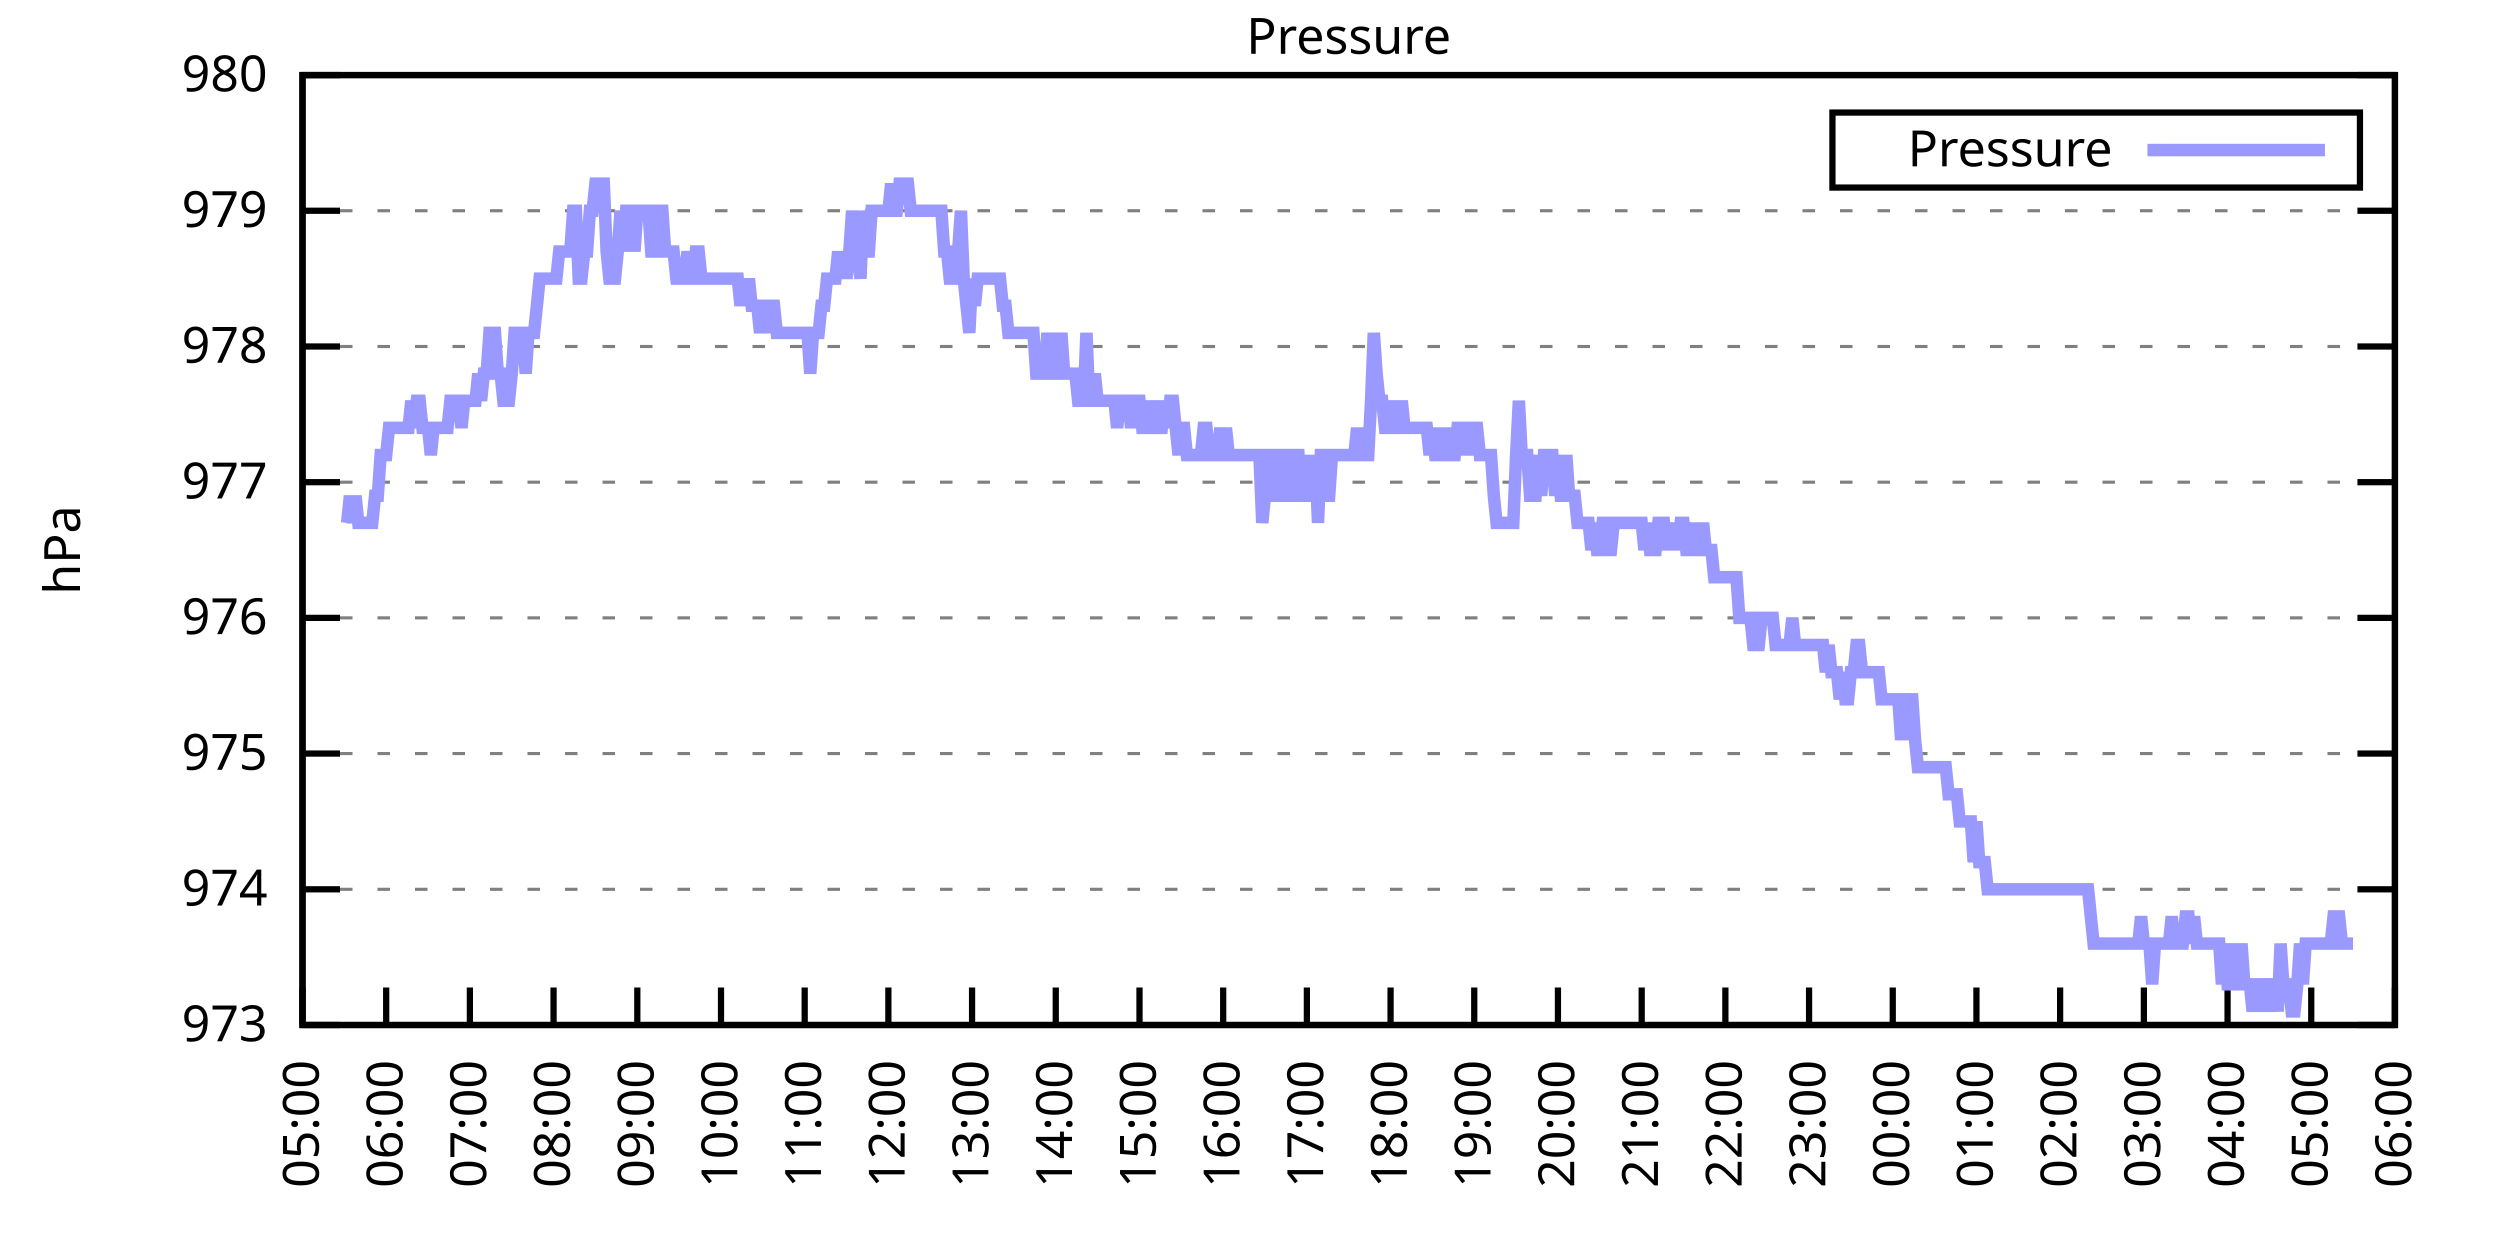
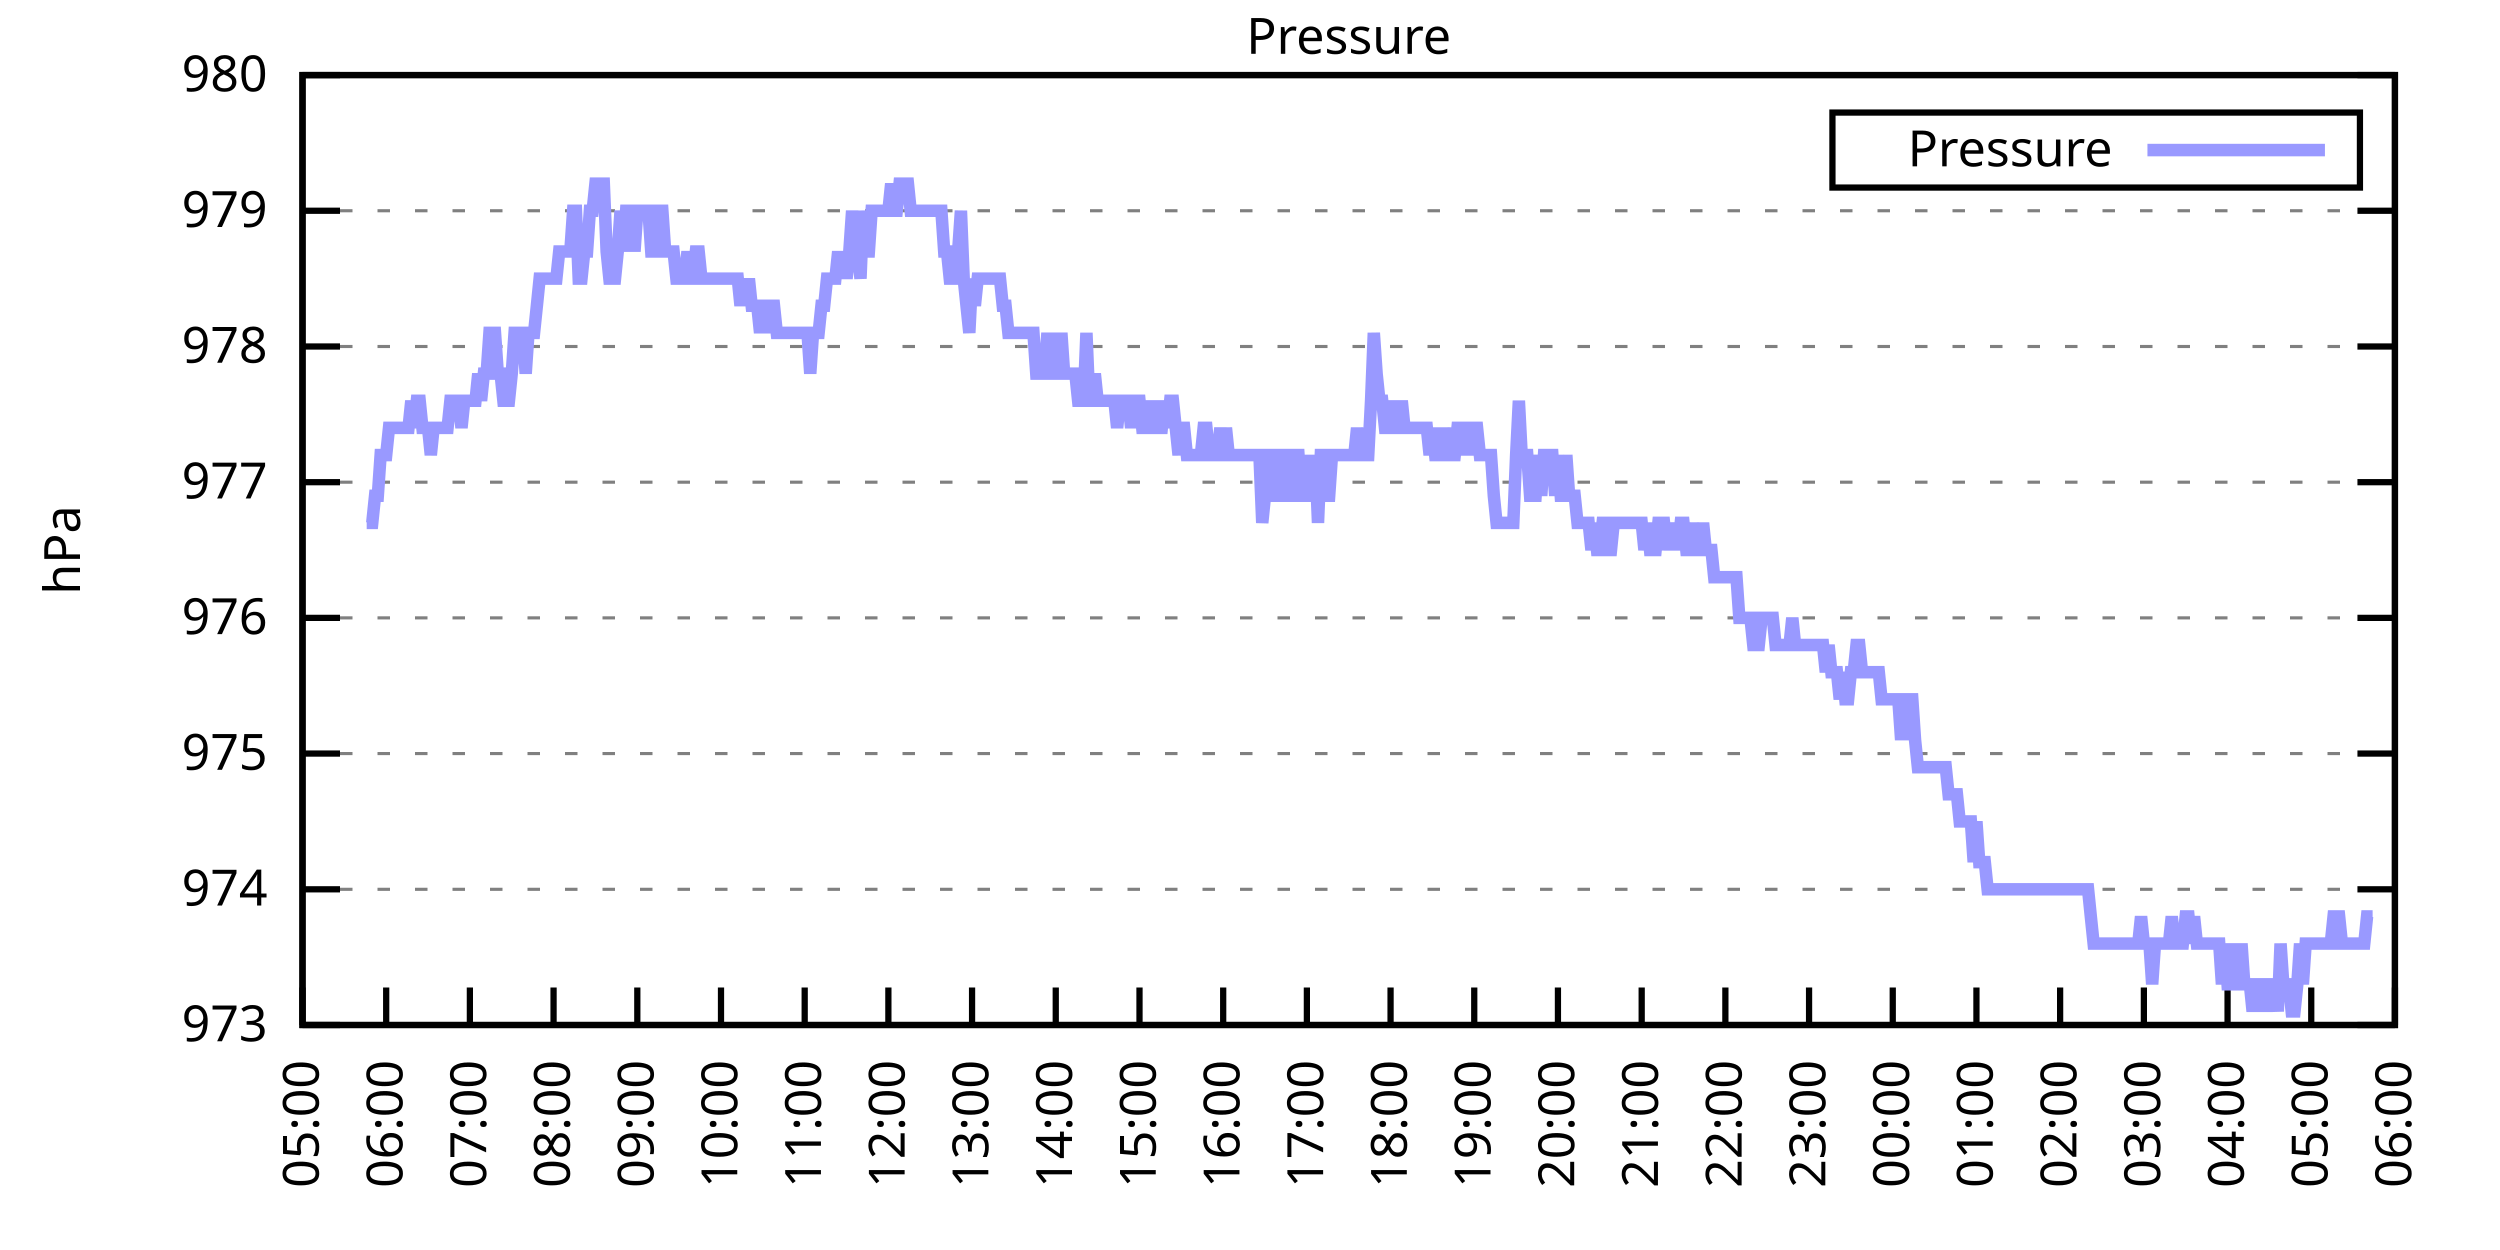
<svg xmlns="http://www.w3.org/2000/svg" xmlns:xlink="http://www.w3.org/1999/xlink" width="400" height="200" viewBox="0 0 400 200">
  <g id="gnuplot_canvas">
    <rect x="0" y="0" width="400" height="200" fill="none" />
    <defs>
      <circle id="gpDot" r="0.5" stroke-width="0.5" stroke="currentColor" />
      <path id="gpPt0" stroke-width="0.333" stroke="currentColor" d="M-1,0 h2 M0,-1 v2" />
      <path id="gpPt1" stroke-width="0.333" stroke="currentColor" d="M-1,-1 L1,1 M1,-1 L-1,1" />
      <path id="gpPt2" stroke-width="0.333" stroke="currentColor" d="M-1,0 L1,0 M0,-1 L0,1 M-1,-1 L1,1 M-1,1 L1,-1" />
      <rect id="gpPt3" stroke-width="0.333" stroke="currentColor" x="-1" y="-1" width="2" height="2" />
      <rect id="gpPt4" stroke-width="0.333" stroke="currentColor" fill="currentColor" x="-1" y="-1" width="2" height="2" />
      <circle id="gpPt5" stroke-width="0.333" stroke="currentColor" cx="0" cy="0" r="1" />
      <use xlink:href="#gpPt5" id="gpPt6" fill="currentColor" stroke="none" />
      <path id="gpPt7" stroke-width="0.333" stroke="currentColor" d="M0,-1.33 L-1.33,0.67 L1.33,0.67 z" />
      <use xlink:href="#gpPt7" id="gpPt8" fill="currentColor" stroke="none" />
      <use xlink:href="#gpPt7" id="gpPt9" stroke="currentColor" transform="rotate(180)" />
      <use xlink:href="#gpPt9" id="gpPt10" fill="currentColor" stroke="none" />
      <use xlink:href="#gpPt3" id="gpPt11" stroke="currentColor" transform="rotate(45)" />
      <use xlink:href="#gpPt11" id="gpPt12" fill="currentColor" stroke="none" />
      <path id="gpPt13" stroke-width="0.333" stroke="currentColor" d="M0,1.330 L1.265,0.411 L0.782,-1.067 L-0.782,-1.076 L-1.265,0.411 z" />
      <use xlink:href="#gpPt13" id="gpPt14" fill="currentColor" stroke="none" />
      <filter id="textbox" filterUnits="objectBoundingBox" x="0" y="0" height="1" width="1">
        <feFlood flood-color="white" flood-opacity="1" result="bgnd" />
        <feComposite in="SourceGraphic" in2="bgnd" operator="atop" />
      </filter>
      <filter id="greybox" filterUnits="objectBoundingBox" x="0" y="0" height="1" width="1">
        <feFlood flood-color="lightgrey" flood-opacity="1" result="grey" />
        <feComposite in="SourceGraphic" in2="grey" operator="atop" />
      </filter>
    </defs>
    <g fill="none" color="white" stroke="currentColor" stroke-width="1.00" stroke-linecap="butt" stroke-linejoin="miter">
</g>
    <g fill="none" color="black" stroke="currentColor" stroke-width="1.00" stroke-linecap="butt" stroke-linejoin="miter">
      <g stroke="none" shape-rendering="crispEdges">
        <polygon fill="rgb(255, 255, 255)" points="48.40,164.00 383.18,164.00 383.18,12.02 48.40,12.02 " />
      </g>
    </g>
    <g fill="none" color="black" stroke="currentColor" stroke-width="1.00" stroke-linecap="butt" stroke-linejoin="miter">
</g>
    <g fill="none" color="black" stroke="black" stroke-width="0.50" stroke-linecap="butt" stroke-linejoin="miter">
</g>
    <g fill="none" color="gray" stroke="currentColor" stroke-width="0.50" stroke-linecap="butt" stroke-linejoin="miter">
      <path stroke="gray" stroke-dasharray="2,4" class="gridline" d="M48.40,164.00 L383.19,164.00  " />
    </g>
    <g fill="none" color="gray" stroke="gray" stroke-width="1.00" stroke-linecap="butt" stroke-linejoin="miter">
</g>
    <g fill="none" color="black" stroke="currentColor" stroke-width="1.00" stroke-linecap="butt" stroke-linejoin="miter">
      <path stroke="black" d="M48.40,164.00 L54.40,164.00 M383.19,164.00 L377.19,164.00  " />
      <g transform="translate(42.80,166.60)" stroke="none" fill="black" font-family="Sans" font-size="8.00" text-anchor="end">
        <text>
          <tspan font-family="Sans"> 973</tspan>
        </text>
      </g>
    </g>
    <g fill="none" color="black" stroke="currentColor" stroke-width="1.00" stroke-linecap="butt" stroke-linejoin="miter">
</g>
    <g fill="none" color="black" stroke="black" stroke-width="0.50" stroke-linecap="butt" stroke-linejoin="miter">
</g>
    <g fill="none" color="gray" stroke="currentColor" stroke-width="0.50" stroke-linecap="butt" stroke-linejoin="miter">
      <path stroke="gray" stroke-dasharray="2,4" class="gridline" d="M48.40,142.29 L383.19,142.29  " />
    </g>
    <g fill="none" color="gray" stroke="gray" stroke-width="1.00" stroke-linecap="butt" stroke-linejoin="miter">
</g>
    <g fill="none" color="black" stroke="currentColor" stroke-width="1.00" stroke-linecap="butt" stroke-linejoin="miter">
      <path stroke="black" d="M48.40,142.29 L54.40,142.29 M383.19,142.29 L377.19,142.29  " />
      <g transform="translate(42.80,144.89)" stroke="none" fill="black" font-family="Sans" font-size="8.00" text-anchor="end">
        <text>
          <tspan font-family="Sans"> 974</tspan>
        </text>
      </g>
    </g>
    <g fill="none" color="black" stroke="currentColor" stroke-width="1.00" stroke-linecap="butt" stroke-linejoin="miter">
</g>
    <g fill="none" color="black" stroke="black" stroke-width="0.50" stroke-linecap="butt" stroke-linejoin="miter">
</g>
    <g fill="none" color="gray" stroke="currentColor" stroke-width="0.50" stroke-linecap="butt" stroke-linejoin="miter">
      <path stroke="gray" stroke-dasharray="2,4" class="gridline" d="M48.40,120.57 L383.19,120.57  " />
    </g>
    <g fill="none" color="gray" stroke="gray" stroke-width="1.00" stroke-linecap="butt" stroke-linejoin="miter">
</g>
    <g fill="none" color="black" stroke="currentColor" stroke-width="1.00" stroke-linecap="butt" stroke-linejoin="miter">
      <path stroke="black" d="M48.40,120.57 L54.40,120.57 M383.19,120.57 L377.19,120.57  " />
      <g transform="translate(42.80,123.17)" stroke="none" fill="black" font-family="Sans" font-size="8.00" text-anchor="end">
        <text>
          <tspan font-family="Sans"> 975</tspan>
        </text>
      </g>
    </g>
    <g fill="none" color="black" stroke="currentColor" stroke-width="1.00" stroke-linecap="butt" stroke-linejoin="miter">
</g>
    <g fill="none" color="black" stroke="black" stroke-width="0.50" stroke-linecap="butt" stroke-linejoin="miter">
</g>
    <g fill="none" color="gray" stroke="currentColor" stroke-width="0.50" stroke-linecap="butt" stroke-linejoin="miter">
      <path stroke="gray" stroke-dasharray="2,4" class="gridline" d="M48.40,98.86 L383.19,98.86  " />
    </g>
    <g fill="none" color="gray" stroke="gray" stroke-width="1.00" stroke-linecap="butt" stroke-linejoin="miter">
</g>
    <g fill="none" color="black" stroke="currentColor" stroke-width="1.00" stroke-linecap="butt" stroke-linejoin="miter">
      <path stroke="black" d="M48.40,98.86 L54.40,98.86 M383.19,98.86 L377.19,98.86  " />
      <g transform="translate(42.80,101.46)" stroke="none" fill="black" font-family="Sans" font-size="8.00" text-anchor="end">
        <text>
          <tspan font-family="Sans"> 976</tspan>
        </text>
      </g>
    </g>
    <g fill="none" color="black" stroke="currentColor" stroke-width="1.00" stroke-linecap="butt" stroke-linejoin="miter">
</g>
    <g fill="none" color="black" stroke="black" stroke-width="0.50" stroke-linecap="butt" stroke-linejoin="miter">
</g>
    <g fill="none" color="gray" stroke="currentColor" stroke-width="0.50" stroke-linecap="butt" stroke-linejoin="miter">
      <path stroke="gray" stroke-dasharray="2,4" class="gridline" d="M48.40,77.15 L383.19,77.15  " />
    </g>
    <g fill="none" color="gray" stroke="gray" stroke-width="1.00" stroke-linecap="butt" stroke-linejoin="miter">
</g>
    <g fill="none" color="black" stroke="currentColor" stroke-width="1.00" stroke-linecap="butt" stroke-linejoin="miter">
      <path stroke="black" d="M48.40,77.15 L54.40,77.15 M383.19,77.15 L377.19,77.15  " />
      <g transform="translate(42.80,79.75)" stroke="none" fill="black" font-family="Sans" font-size="8.00" text-anchor="end">
        <text>
          <tspan font-family="Sans"> 977</tspan>
        </text>
      </g>
    </g>
    <g fill="none" color="black" stroke="currentColor" stroke-width="1.00" stroke-linecap="butt" stroke-linejoin="miter">
</g>
    <g fill="none" color="black" stroke="black" stroke-width="0.50" stroke-linecap="butt" stroke-linejoin="miter">
</g>
    <g fill="none" color="gray" stroke="currentColor" stroke-width="0.50" stroke-linecap="butt" stroke-linejoin="miter">
      <path stroke="gray" stroke-dasharray="2,4" class="gridline" d="M48.40,55.44 L383.19,55.44  " />
    </g>
    <g fill="none" color="gray" stroke="gray" stroke-width="1.00" stroke-linecap="butt" stroke-linejoin="miter">
</g>
    <g fill="none" color="black" stroke="currentColor" stroke-width="1.00" stroke-linecap="butt" stroke-linejoin="miter">
      <path stroke="black" d="M48.40,55.44 L54.40,55.44 M383.19,55.44 L377.19,55.44  " />
      <g transform="translate(42.80,58.04)" stroke="none" fill="black" font-family="Sans" font-size="8.00" text-anchor="end">
        <text>
          <tspan font-family="Sans"> 978</tspan>
        </text>
      </g>
    </g>
    <g fill="none" color="black" stroke="currentColor" stroke-width="1.00" stroke-linecap="butt" stroke-linejoin="miter">
</g>
    <g fill="none" color="black" stroke="black" stroke-width="0.50" stroke-linecap="butt" stroke-linejoin="miter">
</g>
    <g fill="none" color="gray" stroke="currentColor" stroke-width="0.50" stroke-linecap="butt" stroke-linejoin="miter">
      <path stroke="gray" stroke-dasharray="2,4" class="gridline" d="M48.40,33.72 L383.19,33.72  " />
    </g>
    <g fill="none" color="gray" stroke="gray" stroke-width="1.00" stroke-linecap="butt" stroke-linejoin="miter">
</g>
    <g fill="none" color="black" stroke="currentColor" stroke-width="1.00" stroke-linecap="butt" stroke-linejoin="miter">
      <path stroke="black" d="M48.40,33.72 L54.40,33.72 M383.19,33.72 L377.19,33.72  " />
      <g transform="translate(42.80,36.32)" stroke="none" fill="black" font-family="Sans" font-size="8.00" text-anchor="end">
        <text>
          <tspan font-family="Sans"> 979</tspan>
        </text>
      </g>
    </g>
    <g fill="none" color="black" stroke="currentColor" stroke-width="1.00" stroke-linecap="butt" stroke-linejoin="miter">
</g>
    <g fill="none" color="black" stroke="black" stroke-width="0.50" stroke-linecap="butt" stroke-linejoin="miter">
</g>
    <g fill="none" color="gray" stroke="currentColor" stroke-width="0.50" stroke-linecap="butt" stroke-linejoin="miter">
      <path stroke="gray" stroke-dasharray="2,4" class="gridline" d="M48.40,12.01 L383.19,12.01  " />
    </g>
    <g fill="none" color="gray" stroke="gray" stroke-width="1.00" stroke-linecap="butt" stroke-linejoin="miter">
</g>
    <g fill="none" color="black" stroke="currentColor" stroke-width="1.00" stroke-linecap="butt" stroke-linejoin="miter">
      <path stroke="black" d="M48.40,12.01 L54.40,12.01 M383.19,12.01 L377.19,12.01  " />
      <g transform="translate(42.80,14.61)" stroke="none" fill="black" font-family="Sans" font-size="8.00" text-anchor="end">
        <text>
          <tspan font-family="Sans"> 980</tspan>
        </text>
      </g>
    </g>
    <g fill="none" color="black" stroke="currentColor" stroke-width="1.00" stroke-linecap="butt" stroke-linejoin="miter">
      <path stroke="black" d="M48.40,164.00 L48.40,158.00  " />
      <g transform="translate(51.00,169.60) rotate(270.00)" stroke="none" fill="black" font-family="Sans" font-size="8.00" text-anchor="end">
        <text>
          <tspan font-family="Sans">05:00</tspan>
        </text>
      </g>
    </g>
    <g fill="none" color="black" stroke="currentColor" stroke-width="1.00" stroke-linecap="butt" stroke-linejoin="miter">
      <path stroke="black" d="M61.79,164.00 L61.79,158.00  " />
      <g transform="translate(64.39,169.60) rotate(270.00)" stroke="none" fill="black" font-family="Sans" font-size="8.00" text-anchor="end">
        <text>
          <tspan font-family="Sans">06:00</tspan>
        </text>
      </g>
    </g>
    <g fill="none" color="black" stroke="currentColor" stroke-width="1.00" stroke-linecap="butt" stroke-linejoin="miter">
      <path stroke="black" d="M75.18,164.00 L75.18,158.00  " />
      <g transform="translate(77.78,169.60) rotate(270.00)" stroke="none" fill="black" font-family="Sans" font-size="8.00" text-anchor="end">
        <text>
          <tspan font-family="Sans">07:00</tspan>
        </text>
      </g>
    </g>
    <g fill="none" color="black" stroke="currentColor" stroke-width="1.00" stroke-linecap="butt" stroke-linejoin="miter">
      <path stroke="black" d="M88.57,164.00 L88.57,158.00  " />
      <g transform="translate(91.17,169.60) rotate(270.00)" stroke="none" fill="black" font-family="Sans" font-size="8.00" text-anchor="end">
        <text>
          <tspan font-family="Sans">08:00</tspan>
        </text>
      </g>
    </g>
    <g fill="none" color="black" stroke="currentColor" stroke-width="1.00" stroke-linecap="butt" stroke-linejoin="miter">
      <path stroke="black" d="M101.97,164.00 L101.97,158.00  " />
      <g transform="translate(104.57,169.60) rotate(270.00)" stroke="none" fill="black" font-family="Sans" font-size="8.00" text-anchor="end">
        <text>
          <tspan font-family="Sans">09:00</tspan>
        </text>
      </g>
    </g>
    <g fill="none" color="black" stroke="currentColor" stroke-width="1.00" stroke-linecap="butt" stroke-linejoin="miter">
      <path stroke="black" d="M115.36,164.00 L115.36,158.00  " />
      <g transform="translate(117.96,169.60) rotate(270.00)" stroke="none" fill="black" font-family="Sans" font-size="8.00" text-anchor="end">
        <text>
          <tspan font-family="Sans">10:00</tspan>
        </text>
      </g>
    </g>
    <g fill="none" color="black" stroke="currentColor" stroke-width="1.00" stroke-linecap="butt" stroke-linejoin="miter">
      <path stroke="black" d="M128.75,164.00 L128.75,158.00  " />
      <g transform="translate(131.35,169.60) rotate(270.00)" stroke="none" fill="black" font-family="Sans" font-size="8.00" text-anchor="end">
        <text>
          <tspan font-family="Sans">11:00</tspan>
        </text>
      </g>
    </g>
    <g fill="none" color="black" stroke="currentColor" stroke-width="1.00" stroke-linecap="butt" stroke-linejoin="miter">
      <path stroke="black" d="M142.14,164.00 L142.14,158.00  " />
      <g transform="translate(144.74,169.60) rotate(270.00)" stroke="none" fill="black" font-family="Sans" font-size="8.00" text-anchor="end">
        <text>
          <tspan font-family="Sans">12:00</tspan>
        </text>
      </g>
    </g>
    <g fill="none" color="black" stroke="currentColor" stroke-width="1.00" stroke-linecap="butt" stroke-linejoin="miter">
      <path stroke="black" d="M155.53,164.00 L155.53,158.00  " />
      <g transform="translate(158.13,169.60) rotate(270.00)" stroke="none" fill="black" font-family="Sans" font-size="8.00" text-anchor="end">
        <text>
          <tspan font-family="Sans">13:00</tspan>
        </text>
      </g>
    </g>
    <g fill="none" color="black" stroke="currentColor" stroke-width="1.00" stroke-linecap="butt" stroke-linejoin="miter">
      <path stroke="black" d="M168.92,164.00 L168.92,158.00  " />
      <g transform="translate(171.52,169.60) rotate(270.00)" stroke="none" fill="black" font-family="Sans" font-size="8.00" text-anchor="end">
        <text>
          <tspan font-family="Sans">14:00</tspan>
        </text>
      </g>
    </g>
    <g fill="none" color="black" stroke="currentColor" stroke-width="1.00" stroke-linecap="butt" stroke-linejoin="miter">
      <path stroke="black" d="M182.32,164.00 L182.32,158.00  " />
      <g transform="translate(184.92,169.60) rotate(270.00)" stroke="none" fill="black" font-family="Sans" font-size="8.00" text-anchor="end">
        <text>
          <tspan font-family="Sans">15:00</tspan>
        </text>
      </g>
    </g>
    <g fill="none" color="black" stroke="currentColor" stroke-width="1.00" stroke-linecap="butt" stroke-linejoin="miter">
      <path stroke="black" d="M195.71,164.00 L195.71,158.00  " />
      <g transform="translate(198.31,169.60) rotate(270.00)" stroke="none" fill="black" font-family="Sans" font-size="8.00" text-anchor="end">
        <text>
          <tspan font-family="Sans">16:00</tspan>
        </text>
      </g>
    </g>
    <g fill="none" color="black" stroke="currentColor" stroke-width="1.00" stroke-linecap="butt" stroke-linejoin="miter">
      <path stroke="black" d="M209.10,164.00 L209.10,158.00  " />
      <g transform="translate(211.70,169.60) rotate(270.00)" stroke="none" fill="black" font-family="Sans" font-size="8.00" text-anchor="end">
        <text>
          <tspan font-family="Sans">17:00</tspan>
        </text>
      </g>
    </g>
    <g fill="none" color="black" stroke="currentColor" stroke-width="1.00" stroke-linecap="butt" stroke-linejoin="miter">
      <path stroke="black" d="M222.49,164.00 L222.49,158.00  " />
      <g transform="translate(225.09,169.60) rotate(270.00)" stroke="none" fill="black" font-family="Sans" font-size="8.00" text-anchor="end">
        <text>
          <tspan font-family="Sans">18:00</tspan>
        </text>
      </g>
    </g>
    <g fill="none" color="black" stroke="currentColor" stroke-width="1.00" stroke-linecap="butt" stroke-linejoin="miter">
      <path stroke="black" d="M235.88,164.00 L235.88,158.00  " />
      <g transform="translate(238.48,169.60) rotate(270.00)" stroke="none" fill="black" font-family="Sans" font-size="8.00" text-anchor="end">
        <text>
          <tspan font-family="Sans">19:00</tspan>
        </text>
      </g>
    </g>
    <g fill="none" color="black" stroke="currentColor" stroke-width="1.00" stroke-linecap="butt" stroke-linejoin="miter">
      <path stroke="black" d="M249.27,164.00 L249.27,158.00  " />
      <g transform="translate(251.87,169.60) rotate(270.00)" stroke="none" fill="black" font-family="Sans" font-size="8.00" text-anchor="end">
        <text>
          <tspan font-family="Sans">20:00</tspan>
        </text>
      </g>
    </g>
    <g fill="none" color="black" stroke="currentColor" stroke-width="1.00" stroke-linecap="butt" stroke-linejoin="miter">
      <path stroke="black" d="M262.67,164.00 L262.67,158.00  " />
      <g transform="translate(265.27,169.60) rotate(270.00)" stroke="none" fill="black" font-family="Sans" font-size="8.00" text-anchor="end">
        <text>
          <tspan font-family="Sans">21:00</tspan>
        </text>
      </g>
    </g>
    <g fill="none" color="black" stroke="currentColor" stroke-width="1.00" stroke-linecap="butt" stroke-linejoin="miter">
      <path stroke="black" d="M276.06,164.00 L276.06,158.00  " />
      <g transform="translate(278.66,169.60) rotate(270.00)" stroke="none" fill="black" font-family="Sans" font-size="8.00" text-anchor="end">
        <text>
          <tspan font-family="Sans">22:00</tspan>
        </text>
      </g>
    </g>
    <g fill="none" color="black" stroke="currentColor" stroke-width="1.00" stroke-linecap="butt" stroke-linejoin="miter">
      <path stroke="black" d="M289.45,164.00 L289.45,158.00  " />
      <g transform="translate(292.05,169.60) rotate(270.00)" stroke="none" fill="black" font-family="Sans" font-size="8.00" text-anchor="end">
        <text>
          <tspan font-family="Sans">23:00</tspan>
        </text>
      </g>
    </g>
    <g fill="none" color="black" stroke="currentColor" stroke-width="1.00" stroke-linecap="butt" stroke-linejoin="miter">
      <path stroke="black" d="M302.84,164.00 L302.84,158.00  " />
      <g transform="translate(305.44,169.60) rotate(270.00)" stroke="none" fill="black" font-family="Sans" font-size="8.00" text-anchor="end">
        <text>
          <tspan font-family="Sans">00:00</tspan>
        </text>
      </g>
    </g>
    <g fill="none" color="black" stroke="currentColor" stroke-width="1.00" stroke-linecap="butt" stroke-linejoin="miter">
      <path stroke="black" d="M316.23,164.00 L316.23,158.00  " />
      <g transform="translate(318.83,169.60) rotate(270.00)" stroke="none" fill="black" font-family="Sans" font-size="8.00" text-anchor="end">
        <text>
          <tspan font-family="Sans">01:00</tspan>
        </text>
      </g>
    </g>
    <g fill="none" color="black" stroke="currentColor" stroke-width="1.00" stroke-linecap="butt" stroke-linejoin="miter">
      <path stroke="black" d="M329.62,164.00 L329.62,158.00  " />
      <g transform="translate(332.22,169.60) rotate(270.00)" stroke="none" fill="black" font-family="Sans" font-size="8.00" text-anchor="end">
        <text>
          <tspan font-family="Sans">02:00</tspan>
        </text>
      </g>
    </g>
    <g fill="none" color="black" stroke="currentColor" stroke-width="1.00" stroke-linecap="butt" stroke-linejoin="miter">
      <path stroke="black" d="M343.02,164.00 L343.02,158.00  " />
      <g transform="translate(345.62,169.60) rotate(270.00)" stroke="none" fill="black" font-family="Sans" font-size="8.00" text-anchor="end">
        <text>
          <tspan font-family="Sans">03:00</tspan>
        </text>
      </g>
    </g>
    <g fill="none" color="black" stroke="currentColor" stroke-width="1.00" stroke-linecap="butt" stroke-linejoin="miter">
      <path stroke="black" d="M356.41,164.00 L356.41,158.00  " />
      <g transform="translate(359.01,169.60) rotate(270.00)" stroke="none" fill="black" font-family="Sans" font-size="8.00" text-anchor="end">
        <text>
          <tspan font-family="Sans">04:00</tspan>
        </text>
      </g>
    </g>
    <g fill="none" color="black" stroke="currentColor" stroke-width="1.00" stroke-linecap="butt" stroke-linejoin="miter">
      <path stroke="black" d="M369.80,164.00 L369.80,158.00  " />
      <g transform="translate(372.40,169.60) rotate(270.00)" stroke="none" fill="black" font-family="Sans" font-size="8.00" text-anchor="end">
        <text>
          <tspan font-family="Sans">05:00</tspan>
        </text>
      </g>
    </g>
    <g fill="none" color="black" stroke="currentColor" stroke-width="1.00" stroke-linecap="butt" stroke-linejoin="miter">
      <path stroke="black" d="M383.19,164.00 L383.19,158.00  " />
      <g transform="translate(385.79,169.60) rotate(270.00)" stroke="none" fill="black" font-family="Sans" font-size="8.00" text-anchor="end">
        <text>
          <tspan font-family="Sans">06:00</tspan>
        </text>
      </g>
    </g>
    <g fill="none" color="black" stroke="currentColor" stroke-width="1.00" stroke-linecap="butt" stroke-linejoin="miter">
</g>
    <g fill="none" color="black" stroke="currentColor" stroke-width="1.00" stroke-linecap="butt" stroke-linejoin="miter">
      <path stroke="black" d="M48.40,12.01 L48.40,164.00 L383.19,164.00 L383.19,12.01 L48.40,12.01 Z  " />
    </g>
    <g fill="none" color="black" stroke="currentColor" stroke-width="1.00" stroke-linecap="butt" stroke-linejoin="miter">
</g>
    <g fill="none" color="black" stroke="currentColor" stroke-width="1.00" stroke-linecap="butt" stroke-linejoin="miter">
      <path stroke="black" d="M293.19,30.01 L293.19,18.01 L377.59,18.01 L377.59,30.01 L293.19,30.01 Z  " />
    </g>
    <g id="Pressure_plot_1">
      <g fill="none" color="white" stroke="black" stroke-width="2.00" stroke-linecap="butt" stroke-linejoin="miter">
</g>
      <g fill="none" color="black" stroke="currentColor" stroke-width="2.00" stroke-linecap="butt" stroke-linejoin="miter">
        <g transform="translate(337.99,26.61)" stroke="none" fill="black" font-family="Sans" font-size="8.00" text-anchor="end">
          <text>
            <tspan font-family="Sans">Pressure</tspan>
          </text>
        </g>
      </g>
      <g fill="none" color="black" stroke="currentColor" stroke-width="2.00" stroke-linecap="butt" stroke-linejoin="miter">
-         <path stroke="rgb(153, 153, 255)" d="M343.59,24.01 L371.99,24.01 M55.54,83.66 L55.99,79.32 L56.43,83.66 L56.88,79.32 L57.33,83.66 L57.77,83.66   L58.22,83.66 L58.67,83.66 L59.11,83.66 L59.56,83.66 L60.01,79.32 L60.45,79.32 L60.90,72.81 L61.35,72.81   L61.79,72.81 L62.24,68.46 L62.68,68.46 L63.13,68.46 L63.58,68.46 L64.02,68.46 L64.47,68.46 L64.92,68.46   L65.36,68.46 L65.81,64.12 L66.26,68.46 L66.70,64.12 L67.15,64.12 L67.59,68.46 L68.04,68.46 L68.49,68.46   L68.93,72.81 L69.38,68.46 L69.83,68.46 L70.27,68.46 L70.72,68.46 L71.17,68.46 L71.61,68.46 L72.06,64.12   L72.50,64.12 L72.95,64.12 L73.40,64.12 L73.84,68.46 L74.29,64.12 L74.74,64.12 L75.18,64.12 L75.63,64.12   L76.08,64.12 L76.52,59.78 L76.97,64.12 L77.42,59.78 L77.86,59.78 L78.31,53.26 L78.75,53.26 L79.20,53.26   L79.65,59.78 L80.09,59.78 L80.54,64.12 L80.99,64.12 L81.43,64.12 L81.88,59.78 L82.33,53.26 L82.77,53.26   L83.22,53.26 L83.66,53.26 L84.11,59.78 L84.56,53.26 L85.00,53.26 L85.45,53.26 L85.90,48.92 L86.34,44.58   L86.79,44.58 L87.24,44.58 L87.68,44.58 L88.13,44.58 L88.57,44.58 L89.02,44.58 L89.47,40.24 L89.91,40.24   L90.36,40.24 L90.81,40.24 L91.25,40.24 L91.70,33.72 L92.15,33.72 L92.59,44.58 L93.04,44.58 L93.49,40.24   L93.93,40.24 L94.38,33.72 L94.82,33.72 L95.27,29.38 L95.72,29.38 L96.16,29.38 L96.61,29.38 L97.06,40.24   L97.50,44.58 L97.95,44.58 L98.40,44.58 L98.84,40.24 L99.29,33.72 L99.73,40.24 L100.18,33.72 L100.63,33.72   L101.07,33.72 L101.52,40.24 L101.97,33.72 L102.41,33.72 L102.86,33.72 L103.31,33.72 L103.75,33.72 L104.20,40.24   L104.64,40.24 L105.09,40.24 L105.54,33.72 L105.98,33.72 L106.43,40.24 L106.88,40.24 L107.32,40.24 L107.77,40.24   L108.22,44.58 L108.66,44.58 L109.11,44.58 L109.55,44.58 L110.00,40.24 L110.45,44.58 L110.89,44.58 L111.34,40.24   L111.79,40.24 L112.23,44.58 L112.68,44.58 L113.13,44.58 L113.57,44.58 L114.02,44.58 L114.47,44.58 L114.91,44.58   L115.36,44.58 L115.80,44.58 L116.25,44.58 L116.70,44.58 L117.14,44.58 L117.59,44.58 L118.04,44.58 L118.48,48.92   L118.93,44.58 L119.38,48.92 L119.82,44.58 L120.27,48.92 L120.71,48.92 L121.16,48.92 L121.61,53.26 L122.05,48.92   L122.50,48.92 L122.95,53.26 L123.39,48.92 L123.84,48.92 L124.29,53.26 L124.73,53.26 L125.18,53.26 L125.62,53.26   L126.07,53.26 L126.52,53.26 L126.96,53.26 L127.41,53.26 L127.86,53.26 L128.30,53.26 L128.75,53.26 L129.20,53.26   L129.64,59.78 L130.09,53.26 L130.54,53.26 L130.98,53.26 L131.43,48.92 L131.87,48.92 L132.32,44.58 L132.77,44.58   L133.21,44.58 L133.66,44.58 L134.11,40.24 L134.55,44.58 L135.00,40.24 L135.45,44.58 L135.89,40.24 L136.34,33.72   L136.78,40.24 L137.23,40.24 L137.68,44.58 L138.12,33.72 L138.57,40.24 L139.02,40.24 L139.46,33.72 L139.91,33.72   L140.36,33.72 L140.80,33.72 L141.25,33.72 L141.69,33.72 L142.14,33.72 L142.59,29.38 L143.03,33.72 L143.48,33.72   L143.93,29.38 L144.37,29.38 L144.82,29.38 L145.27,29.38 L145.71,33.72 L146.16,33.72 L146.61,33.72 L147.05,33.72   L147.50,33.72 L147.94,33.72 L148.39,33.72 L148.84,33.72 L149.28,33.72 L149.73,33.72 L150.18,33.72 L150.62,33.72   L151.07,40.24 L151.52,40.24 L151.96,44.58 L152.41,44.58 L152.85,40.24 L153.30,40.24 L153.75,33.72 L154.19,44.58   L154.64,48.92 L155.09,53.26 L155.53,44.58 L155.98,48.92 L156.43,44.58 L156.87,44.58 L157.32,44.58 L157.76,44.58   L158.21,44.58 L158.66,44.58 L159.10,44.58 L159.55,44.58 L160.00,44.58 L160.44,48.92 L160.89,48.92 L161.34,53.26   L161.78,53.26 L162.23,53.26 L162.67,53.26 L163.12,53.26 L163.57,53.26 L164.01,53.26 L164.46,53.26 L164.91,53.26   L165.35,53.26 L165.80,59.78 L166.25,59.78 L166.69,59.78 L167.14,59.78 L167.59,53.26 L168.03,59.78 L168.48,53.26   L168.92,59.78 L169.37,59.78 L169.82,53.26 L170.26,59.78 L170.71,59.78 L171.16,59.78 L171.60,59.78 L172.05,59.78   L172.50,64.12 L172.94,64.12 L173.39,64.12 L173.83,53.26 L174.28,64.12 L174.73,64.12 L175.17,59.78 L175.62,64.12   L176.07,64.12 L176.51,64.12 L176.96,64.12 L177.41,64.12 L177.85,64.12 L178.30,64.12 L178.74,68.46 L179.19,64.12   L179.64,64.12 L180.08,64.12 L180.53,64.12 L180.98,68.46 L181.42,64.12 L181.87,64.12 L182.32,64.12 L182.76,68.46   L183.21,68.46 L183.66,64.12 L184.10,68.46 L184.55,64.12 L184.99,68.46 L185.44,68.46 L185.89,68.46 L186.33,64.12   L186.78,68.46 L187.23,64.12 L187.67,64.12 L188.12,68.46 L188.57,72.81 L189.01,68.46 L189.46,68.46 L189.90,72.81   L190.35,72.81 L190.80,72.81 L191.24,72.81 L191.69,72.81 L192.14,72.81 L192.58,68.46 L193.03,68.46 L193.48,72.81   L193.92,72.81 L194.37,72.81 L194.81,72.81 L195.26,68.46 L195.71,72.81 L196.15,68.46 L196.60,72.81 L197.05,72.81   L197.49,72.81 L197.94,72.81 L198.39,72.81 L198.83,72.81 L199.28,72.81 L199.73,72.81 L200.17,72.81 L200.62,72.81   L201.06,72.81 L201.51,72.81 L201.96,83.66 L202.40,79.32 L202.85,79.32 L203.30,72.81 L203.74,72.81 L204.19,72.81   L204.64,79.32 L205.08,79.32 L205.53,72.81 L205.97,72.81 L206.42,79.32 L206.87,79.32 L207.31,72.81 L207.76,72.81   L208.21,79.32 L208.65,79.32 L209.10,79.32 L209.55,72.81 L209.99,79.32 L210.44,72.81 L210.88,83.66 L211.33,72.81   L211.78,72.81 L212.22,79.32 L212.67,79.32 L213.12,72.81 L213.56,72.81 L214.01,72.81 L214.46,72.81 L214.90,72.81   L215.35,72.81 L215.80,72.81 L216.24,72.81 L216.69,72.81 L217.13,68.46 L217.58,72.81 L218.03,72.81 L218.47,72.81   L218.92,72.81 L219.37,64.12 L219.81,53.26 L220.26,59.78 L220.71,64.12 L221.15,64.12 L221.60,68.46 L222.04,68.46   L222.49,64.12 L222.94,68.46 L223.38,68.46 L223.83,68.46 L224.28,64.12 L224.72,68.46 L225.17,68.46 L225.62,68.46   L226.06,68.46 L226.51,68.46 L226.95,68.46 L227.40,68.46 L227.85,68.46 L228.29,68.46 L228.74,72.81 L229.19,68.46   L229.63,72.81 L230.08,72.81 L230.53,72.81 L230.97,68.46 L231.42,72.81 L231.86,68.46 L232.31,72.81 L232.76,72.81   L233.20,68.46 L233.65,68.46 L234.10,72.81 L234.54,68.46 L234.99,72.81 L235.44,68.46 L235.88,68.46 L236.33,68.46   L236.78,72.81 L237.22,72.81 L237.67,72.81 L238.11,72.81 L238.56,72.81 L239.01,79.32 L239.45,83.66 L239.90,83.66   L240.35,83.66 L240.79,83.66 L241.24,83.66 L241.69,83.66 L242.13,83.66 L242.58,72.81 L243.02,64.12 L243.47,72.81   L243.92,72.81 L244.36,72.81 L244.81,79.32 L245.26,79.32 L245.70,79.32 L246.15,72.81 L246.60,79.32 L247.04,72.81   L247.49,72.81 L247.93,72.81 L248.38,72.81 L248.83,79.32 L249.27,72.81 L249.72,79.32 L250.17,79.32 L250.61,72.81   L251.06,79.32 L251.51,79.32 L251.95,79.32 L252.40,83.66 L252.85,83.66 L253.29,83.66 L253.74,83.66 L254.18,83.66   L254.63,88.00 L255.08,83.66 L255.52,88.00 L255.97,88.00 L256.42,83.66 L256.86,83.66 L257.31,88.00 L257.76,88.00   L258.20,83.66 L258.65,83.66 L259.09,83.66 L259.54,83.66 L259.99,83.66 L260.43,83.66 L260.88,83.66 L261.33,83.66   L261.77,83.66 L262.22,83.66 L262.67,83.66 L263.11,88.00 L263.56,83.66 L264.00,88.00 L264.45,88.00 L264.90,88.00   L265.34,83.66 L265.79,83.66 L266.24,83.66 L266.68,88.00 L267.13,83.66 L267.58,88.00 L268.02,83.66 L268.47,88.00   L268.92,83.66 L269.36,83.66 L269.81,88.00 L270.25,88.00 L270.70,88.00 L271.15,83.66 L271.59,88.00 L272.04,88.00   L272.49,83.66 L272.93,88.00 L273.38,88.00 L273.83,88.00 L274.27,92.35 L274.72,92.35 L275.16,92.35 L275.61,92.35   L276.06,92.35 L276.50,92.35 L276.95,92.35 L277.40,92.35 L277.84,92.35 L278.29,98.86 L278.74,98.86 L279.18,98.86   L279.63,98.86 L280.07,98.86 L280.52,103.20 L280.97,103.20 L281.41,103.20 L281.86,98.86 L282.31,98.86 L282.75,98.86   L283.20,98.86 L283.65,98.86 L284.09,103.20 L284.54,103.20 L284.98,103.20 L285.43,103.20 L285.88,103.20 L286.32,103.20   L286.77,98.86 L287.22,103.20 L287.66,103.20 L288.11,103.20 L288.56,103.20 L289.00,103.20 L289.45,103.20 L289.90,103.20   L290.34,103.20 L290.79,103.20 L291.23,103.20 L291.68,103.20 L292.13,107.55 L292.57,103.20 L293.02,107.55 L293.47,107.55   L293.91,107.55 L294.36,111.89 L294.81,107.55 L295.25,111.89 L295.70,111.89 L296.14,107.55 L296.59,107.55 L297.04,103.20   L297.48,103.20 L297.93,107.55 L298.38,107.55 L298.82,107.55 L299.27,107.55 L299.72,107.55 L300.16,107.55 L300.61,107.55   L301.05,111.89 L301.50,111.89 L301.95,111.89 L302.39,111.89 L302.84,111.89 L303.29,111.89 L303.73,111.89 L304.18,118.40   L304.63,111.89 L305.07,118.40 L305.52,111.89 L305.97,111.89 L306.41,118.40 L306.86,122.75 L307.30,122.75 L307.75,122.75   L308.20,122.75 L308.64,122.75 L309.09,122.75 L309.54,122.75 L309.98,122.75 L310.43,122.75 L310.88,122.75 L311.32,122.75   L311.77,127.09 L312.21,127.09 L312.66,127.09 L313.11,127.09 L313.55,131.43 L314.00,131.43 L314.45,131.43 L314.89,131.43   L315.34,131.43 L315.79,137.94 L316.23,131.43 L316.68,137.94 L317.12,137.94 L317.57,137.94 L318.02,142.29 L318.46,142.29   L318.91,142.29 L319.36,142.29 L319.80,142.29 L320.25,142.29 L320.70,142.29 L321.14,142.29 L321.59,142.29 L322.04,142.29   L322.48,142.29 L322.93,142.29 L323.37,142.29 L323.82,142.29 L324.27,142.29 L324.71,142.29 L325.16,142.29 L325.61,142.29   L326.05,142.29 L326.50,142.29 L326.95,142.29 L327.39,142.29 L327.84,142.29 L328.28,142.29 L328.73,142.29 L329.18,142.29   L329.62,142.29 L330.07,142.29 L330.52,142.29 L330.96,142.29 L331.41,142.29 L331.86,142.29 L332.30,142.29 L332.75,142.29   L333.19,142.29 L333.64,142.29 L334.09,142.29 L334.53,146.63 L334.98,150.97 L335.43,150.97 L335.87,150.97 L336.32,150.97   L336.77,150.97 L337.21,150.97 L337.66,150.97 L338.10,150.97 L338.55,150.97 L339.00,150.97 L339.44,150.97 L339.89,150.97   L340.34,150.97 L340.78,150.97 L341.23,150.97 L341.68,150.97 L342.12,150.97 L342.57,146.63 L343.02,150.97 L343.46,150.97   L343.91,150.97 L344.35,157.49 L344.80,150.97 L345.25,150.97 L345.69,150.97 L346.14,150.97 L346.59,150.97 L347.03,150.97   L347.48,146.63 L347.93,150.97 L348.37,150.97 L348.82,150.97 L349.26,150.97 L349.71,146.63 L350.16,146.63 L350.60,150.97   L351.05,146.63 L351.50,150.97 L351.94,150.97 L352.39,150.97 L352.84,150.97 L353.28,150.97 L353.73,150.97 L354.17,150.97   L354.62,150.97 L355.07,150.97 L355.51,157.49 L355.96,150.97 L356.41,157.49 L356.85,157.49 L357.30,150.97 L357.75,157.49   L358.19,157.49 L358.64,150.97 L359.09,157.49 L359.53,157.49 L359.98,157.49 L360.42,161.83 L360.87,157.49 L361.32,161.83   L361.76,157.49 L362.21,157.49 L362.66,161.83 L363.10,157.49 L363.55,157.49 L364.00,157.49 L364.44,161.83 L364.89,150.97   L365.33,157.49 L365.78,157.49 L366.23,157.49 L366.67,161.83 L367.12,161.83 L367.57,157.49 L368.01,150.97 L368.46,157.49   L368.91,150.97 L369.35,150.97 L369.80,150.97 L370.24,150.97 L370.69,150.97 L371.14,150.97 L371.58,150.97 L372.03,150.97   L372.48,150.97 L372.92,150.97 L373.37,146.63 L373.82,146.63 L374.26,146.63 L374.71,150.97 L375.16,150.97 L375.60,150.97   L376.05,150.97 L376.49,150.97  " />
+         <path stroke="rgb(153, 153, 255)" d="M343.59,24.01 L371.99,24.01 M58.67,83.66 L59.11,83.66 L59.56,83.66 L60.01,79.32 L60.45,79.32 L60.90,72.81   L61.35,72.81 L61.79,72.81 L62.24,68.46 L62.68,68.46 L63.13,68.46 L63.58,68.46 L64.02,68.46 L64.47,68.46   L64.92,68.46 L65.36,68.46 L65.81,64.12 L66.26,68.46 L66.70,64.12 L67.15,64.12 L67.59,68.46 L68.04,68.46   L68.49,68.46 L68.93,72.81 L69.38,68.46 L69.83,68.46 L70.27,68.46 L70.72,68.46 L71.17,68.46 L71.61,68.46   L72.06,64.12 L72.50,64.12 L72.95,64.12 L73.40,64.12 L73.84,68.46 L74.29,64.12 L74.74,64.12 L75.18,64.12   L75.63,64.12 L76.08,64.12 L76.52,59.78 L76.97,64.12 L77.42,59.78 L77.86,59.78 L78.31,53.26 L78.75,53.26   L79.20,53.26 L79.65,59.78 L80.09,59.78 L80.54,64.12 L80.99,64.12 L81.43,64.12 L81.88,59.78 L82.33,53.26   L82.77,53.26 L83.22,53.26 L83.66,53.26 L84.11,59.78 L84.56,53.26 L85.00,53.26 L85.45,53.26 L85.90,48.92   L86.34,44.58 L86.79,44.58 L87.24,44.58 L87.68,44.58 L88.13,44.58 L88.57,44.58 L89.02,44.58 L89.47,40.24   L89.91,40.24 L90.36,40.24 L90.81,40.24 L91.25,40.24 L91.70,33.72 L92.15,33.72 L92.59,44.58 L93.04,44.58   L93.49,40.24 L93.93,40.24 L94.38,33.72 L94.82,33.72 L95.27,29.38 L95.72,29.38 L96.16,29.38 L96.61,29.38   L97.06,40.24 L97.50,44.58 L97.95,44.58 L98.40,44.58 L98.84,40.24 L99.29,33.72 L99.73,40.24 L100.18,33.72   L100.63,33.72 L101.07,33.72 L101.52,40.24 L101.97,33.72 L102.41,33.72 L102.86,33.72 L103.31,33.72 L103.75,33.72   L104.20,40.24 L104.64,40.24 L105.09,40.24 L105.54,33.72 L105.98,33.72 L106.43,40.24 L106.88,40.24 L107.32,40.24   L107.77,40.24 L108.22,44.58 L108.66,44.58 L109.11,44.58 L109.55,44.58 L110.00,40.24 L110.45,44.58 L110.89,44.58   L111.34,40.24 L111.79,40.24 L112.23,44.58 L112.68,44.58 L113.13,44.58 L113.57,44.58 L114.02,44.58 L114.47,44.58   L114.91,44.58 L115.36,44.58 L115.80,44.58 L116.25,44.58 L116.70,44.58 L117.14,44.58 L117.59,44.58 L118.04,44.58   L118.48,48.92 L118.93,44.58 L119.38,48.92 L119.82,44.58 L120.27,48.92 L120.71,48.92 L121.16,48.92 L121.61,53.26   L122.05,48.92 L122.50,48.92 L122.95,53.26 L123.39,48.92 L123.84,48.92 L124.29,53.26 L124.73,53.26 L125.18,53.26   L125.62,53.26 L126.07,53.26 L126.52,53.26 L126.96,53.26 L127.41,53.26 L127.86,53.26 L128.30,53.26 L128.75,53.26   L129.20,53.26 L129.64,59.78 L130.09,53.26 L130.54,53.26 L130.98,53.26 L131.43,48.92 L131.87,48.92 L132.32,44.58   L132.77,44.58 L133.21,44.58 L133.66,44.58 L134.11,40.24 L134.55,44.58 L135.00,40.24 L135.45,44.58 L135.89,40.24   L136.34,33.72 L136.78,40.24 L137.23,40.24 L137.68,44.58 L138.12,33.72 L138.57,40.24 L139.02,40.24 L139.46,33.72   L139.91,33.72 L140.36,33.72 L140.80,33.72 L141.25,33.72 L141.69,33.72 L142.14,33.72 L142.59,29.38 L143.03,33.72   L143.48,33.72 L143.93,29.38 L144.37,29.38 L144.82,29.38 L145.27,29.38 L145.71,33.72 L146.16,33.72 L146.61,33.72   L147.05,33.72 L147.50,33.72 L147.94,33.72 L148.39,33.72 L148.84,33.72 L149.28,33.72 L149.73,33.72 L150.18,33.72   L150.62,33.72 L151.07,40.24 L151.52,40.24 L151.96,44.58 L152.41,44.58 L152.85,40.24 L153.30,40.24 L153.75,33.72   L154.19,44.58 L154.64,48.92 L155.09,53.26 L155.53,44.58 L155.98,48.92 L156.43,44.58 L156.87,44.58 L157.32,44.58   L157.76,44.58 L158.21,44.58 L158.66,44.58 L159.10,44.58 L159.55,44.58 L160.00,44.58 L160.44,48.92 L160.89,48.92   L161.34,53.26 L161.78,53.26 L162.23,53.26 L162.67,53.26 L163.12,53.26 L163.57,53.26 L164.01,53.26 L164.46,53.26   L164.91,53.26 L165.35,53.26 L165.80,59.78 L166.25,59.78 L166.69,59.78 L167.14,59.78 L167.59,53.26 L168.03,59.78   L168.48,53.26 L168.92,59.78 L169.37,59.78 L169.82,53.26 L170.26,59.78 L170.71,59.78 L171.16,59.78 L171.60,59.78   L172.05,59.78 L172.50,64.12 L172.94,64.12 L173.39,64.12 L173.83,53.26 L174.28,64.12 L174.73,64.12 L175.17,59.78   L175.62,64.12 L176.07,64.12 L176.51,64.12 L176.96,64.12 L177.41,64.12 L177.85,64.12 L178.30,64.12 L178.74,68.46   L179.19,64.12 L179.64,64.12 L180.08,64.12 L180.53,64.12 L180.98,68.46 L181.42,64.12 L181.87,64.12 L182.32,64.12   L182.76,68.46 L183.21,68.46 L183.66,64.12 L184.10,68.46 L184.55,64.12 L184.99,68.46 L185.44,68.46 L185.89,68.46   L186.33,64.12 L186.78,68.46 L187.23,64.12 L187.67,64.12 L188.12,68.46 L188.57,72.81 L189.01,68.46 L189.46,68.46   L189.90,72.81 L190.35,72.81 L190.80,72.81 L191.24,72.81 L191.69,72.81 L192.14,72.81 L192.58,68.46 L193.03,68.46   L193.48,72.81 L193.92,72.81 L194.37,72.81 L194.81,72.81 L195.26,68.46 L195.71,72.81 L196.15,68.46 L196.60,72.81   L197.05,72.81 L197.49,72.81 L197.94,72.81 L198.39,72.81 L198.83,72.81 L199.28,72.81 L199.73,72.81 L200.17,72.81   L200.62,72.81 L201.06,72.81 L201.51,72.81 L201.96,83.66 L202.40,79.32 L202.85,79.32 L203.30,72.81 L203.74,72.81   L204.19,72.81 L204.64,79.32 L205.08,79.32 L205.53,72.81 L205.97,72.81 L206.42,79.32 L206.87,79.32 L207.31,72.81   L207.76,72.81 L208.21,79.32 L208.65,79.32 L209.10,79.32 L209.55,72.81 L209.99,79.32 L210.44,72.81 L210.88,83.66   L211.33,72.81 L211.78,72.81 L212.22,79.32 L212.67,79.32 L213.12,72.81 L213.56,72.81 L214.01,72.81 L214.46,72.81   L214.90,72.81 L215.35,72.81 L215.80,72.81 L216.24,72.81 L216.69,72.81 L217.13,68.46 L217.58,72.81 L218.03,72.81   L218.47,72.81 L218.92,72.81 L219.37,64.12 L219.81,53.26 L220.26,59.78 L220.71,64.12 L221.15,64.12 L221.60,68.46   L222.04,68.46 L222.49,64.12 L222.94,68.46 L223.38,68.46 L223.83,68.46 L224.28,64.12 L224.72,68.46 L225.17,68.46   L225.62,68.46 L226.06,68.46 L226.51,68.46 L226.95,68.46 L227.40,68.46 L227.85,68.46 L228.29,68.46 L228.74,72.81   L229.19,68.46 L229.63,72.81 L230.08,72.81 L230.53,72.81 L230.97,68.46 L231.42,72.81 L231.86,68.46 L232.31,72.81   L232.76,72.81 L233.20,68.46 L233.65,68.46 L234.10,72.81 L234.54,68.46 L234.99,72.81 L235.44,68.46 L235.88,68.46   L236.33,68.46 L236.78,72.81 L237.22,72.81 L237.67,72.81 L238.11,72.81 L238.56,72.81 L239.01,79.32 L239.45,83.66   L239.90,83.66 L240.35,83.66 L240.79,83.66 L241.24,83.66 L241.69,83.66 L242.13,83.66 L242.58,72.81 L243.02,64.12   L243.47,72.81 L243.92,72.81 L244.36,72.81 L244.81,79.32 L245.26,79.32 L245.70,79.32 L246.15,72.81 L246.60,79.32   L247.04,72.81 L247.49,72.81 L247.93,72.81 L248.38,72.81 L248.83,79.32 L249.27,72.81 L249.72,79.32 L250.17,79.32   L250.61,72.81 L251.06,79.32 L251.51,79.32 L251.95,79.32 L252.40,83.66 L252.85,83.66 L253.29,83.66 L253.74,83.66   L254.18,83.66 L254.63,88.00 L255.08,83.66 L255.52,88.00 L255.97,88.00 L256.42,83.66 L256.86,83.66 L257.31,88.00   L257.76,88.00 L258.20,83.66 L258.65,83.66 L259.09,83.66 L259.54,83.66 L259.99,83.66 L260.43,83.66 L260.88,83.66   L261.33,83.66 L261.77,83.66 L262.22,83.66 L262.67,83.66 L263.11,88.00 L263.56,83.66 L264.00,88.00 L264.45,88.00   L264.90,88.00 L265.34,83.66 L265.79,83.66 L266.24,83.66 L266.68,88.00 L267.13,83.66 L267.58,88.00 L268.02,83.66   L268.47,88.00 L268.92,83.66 L269.36,83.66 L269.81,88.00 L270.25,88.00 L270.70,88.00 L271.15,83.66 L271.59,88.00   L272.04,88.00 L272.49,83.66 L272.93,88.00 L273.38,88.00 L273.83,88.00 L274.27,92.35 L274.72,92.35 L275.16,92.35   L275.61,92.35 L276.06,92.35 L276.50,92.35 L276.95,92.35 L277.40,92.35 L277.84,92.35 L278.29,98.86 L278.74,98.86   L279.18,98.86 L279.63,98.86 L280.07,98.86 L280.52,103.20 L280.97,103.20 L281.41,103.20 L281.86,98.86 L282.31,98.86   L282.75,98.86 L283.20,98.86 L283.65,98.86 L284.09,103.20 L284.54,103.20 L284.98,103.20 L285.43,103.20 L285.88,103.20   L286.32,103.20 L286.77,98.86 L287.22,103.20 L287.66,103.20 L288.11,103.20 L288.56,103.20 L289.00,103.20 L289.45,103.20   L289.90,103.20 L290.34,103.20 L290.79,103.20 L291.23,103.20 L291.68,103.20 L292.13,107.55 L292.57,103.20 L293.02,107.55   L293.47,107.55 L293.91,107.55 L294.36,111.89 L294.81,107.55 L295.25,111.89 L295.70,111.89 L296.14,107.55 L296.59,107.55   L297.04,103.20 L297.48,103.20 L297.93,107.55 L298.38,107.55 L298.82,107.55 L299.27,107.55 L299.72,107.55 L300.16,107.55   L300.61,107.55 L301.05,111.89 L301.50,111.89 L301.95,111.89 L302.39,111.89 L302.84,111.89 L303.29,111.89 L303.73,111.89   L304.18,118.40 L304.63,111.89 L305.07,118.40 L305.52,111.89 L305.97,111.89 L306.41,118.40 L306.86,122.75 L307.30,122.75   L307.75,122.75 L308.20,122.75 L308.64,122.75 L309.09,122.75 L309.54,122.75 L309.98,122.75 L310.43,122.75 L310.88,122.75   L311.32,122.75 L311.77,127.09 L312.21,127.09 L312.66,127.09 L313.11,127.09 L313.55,131.43 L314.00,131.43 L314.45,131.43   L314.89,131.43 L315.34,131.43 L315.79,137.94 L316.23,131.43 L316.68,137.94 L317.12,137.94 L317.57,137.94 L318.02,142.29   L318.46,142.29 L318.91,142.29 L319.36,142.29 L319.80,142.29 L320.25,142.29 L320.70,142.29 L321.14,142.29 L321.59,142.29   L322.04,142.29 L322.48,142.29 L322.93,142.29 L323.37,142.29 L323.82,142.29 L324.27,142.29 L324.71,142.29 L325.16,142.29   L325.61,142.29 L326.05,142.29 L326.50,142.29 L326.95,142.29 L327.39,142.29 L327.84,142.29 L328.28,142.29 L328.73,142.29   L329.18,142.29 L329.62,142.29 L330.07,142.29 L330.52,142.29 L330.96,142.29 L331.41,142.29 L331.86,142.29 L332.30,142.29   L332.75,142.29 L333.19,142.29 L333.64,142.29 L334.09,142.29 L334.53,146.63 L334.98,150.97 L335.43,150.97 L335.87,150.97   L336.32,150.97 L336.77,150.97 L337.21,150.97 L337.66,150.97 L338.10,150.97 L338.55,150.97 L339.00,150.97 L339.44,150.97   L339.89,150.97 L340.34,150.97 L340.78,150.97 L341.23,150.97 L341.68,150.97 L342.12,150.97 L342.57,146.63 L343.02,150.97   L343.46,150.97 L343.91,150.97 L344.35,157.49 L344.80,150.97 L345.25,150.97 L345.69,150.97 L346.14,150.97 L346.59,150.97   L347.03,150.97 L347.48,146.63 L347.93,150.97 L348.37,150.97 L348.82,150.97 L349.26,150.97 L349.71,146.63 L350.16,146.63   L350.60,150.97 L351.05,146.63 L351.50,150.97 L351.94,150.97 L352.39,150.97 L352.84,150.97 L353.28,150.97 L353.73,150.97   L354.17,150.97 L354.62,150.97 L355.07,150.97 L355.51,157.49 L355.96,150.97 L356.41,157.49 L356.85,157.49 L357.30,150.97   L357.75,157.49 L358.19,157.49 L358.64,150.97 L359.09,157.49 L359.53,157.49 L359.98,157.49 L360.42,161.83 L360.87,157.49   L361.32,161.83 L361.76,157.49 L362.21,157.49 L362.66,161.83 L363.10,157.49 L363.55,157.49 L364.00,157.49 L364.44,161.83   L364.89,150.97 L365.33,157.49 L365.78,157.49 L366.23,157.49 L366.67,161.83 L367.12,161.83 L367.57,157.49 L368.01,150.97   L368.46,157.49 L368.91,150.97 L369.35,150.97 L369.80,150.97 L370.24,150.97 L370.69,150.97 L371.14,150.97 L371.58,150.97   L372.03,150.97 L372.48,150.97 L372.92,150.97 L373.37,146.63 L373.82,146.63 L374.26,146.63 L374.71,150.97 L375.16,150.97   L375.60,150.97 L376.05,150.97 L376.49,150.97 L376.94,150.97 L377.39,150.97 L377.83,150.97 L378.28,150.97 L378.73,146.63   L379.17,146.63 L379.62,146.63  " />
      </g>
    </g>
    <g fill="none" color="black" stroke="currentColor" stroke-width="2.00" stroke-linecap="butt" stroke-linejoin="miter">
</g>
    <g fill="none" color="black" stroke="black" stroke-width="1.00" stroke-linecap="butt" stroke-linejoin="miter">
</g>
    <g fill="none" color="black" stroke="currentColor" stroke-width="1.00" stroke-linecap="butt" stroke-linejoin="miter">
      <path stroke="black" d="M48.40,12.01 L48.40,164.00 L383.19,164.00 L383.19,12.01 L48.40,12.01 Z  " />
      <g transform="translate(12.80,88.01) rotate(270.00)" stroke="none" fill="black" font-family="Sans" font-size="8.00" text-anchor="middle">
        <text>
          <tspan font-family="Sans">hPa</tspan>
        </text>
      </g>
    </g>
    <g fill="none" color="black" stroke="currentColor" stroke-width="1.00" stroke-linecap="butt" stroke-linejoin="miter">
</g>
    <g fill="none" color="black" stroke="currentColor" stroke-width="1.00" stroke-linecap="butt" stroke-linejoin="miter">
      <g transform="translate(215.79,8.61)" stroke="none" fill="black" font-family="Sans" font-size="8.00" text-anchor="middle">
        <text>
          <tspan font-family="Sans">Pressure</tspan>
        </text>
      </g>
    </g>
    <g fill="none" color="black" stroke="currentColor" stroke-width="1.00" stroke-linecap="butt" stroke-linejoin="miter">
</g>
  </g>
</svg>
